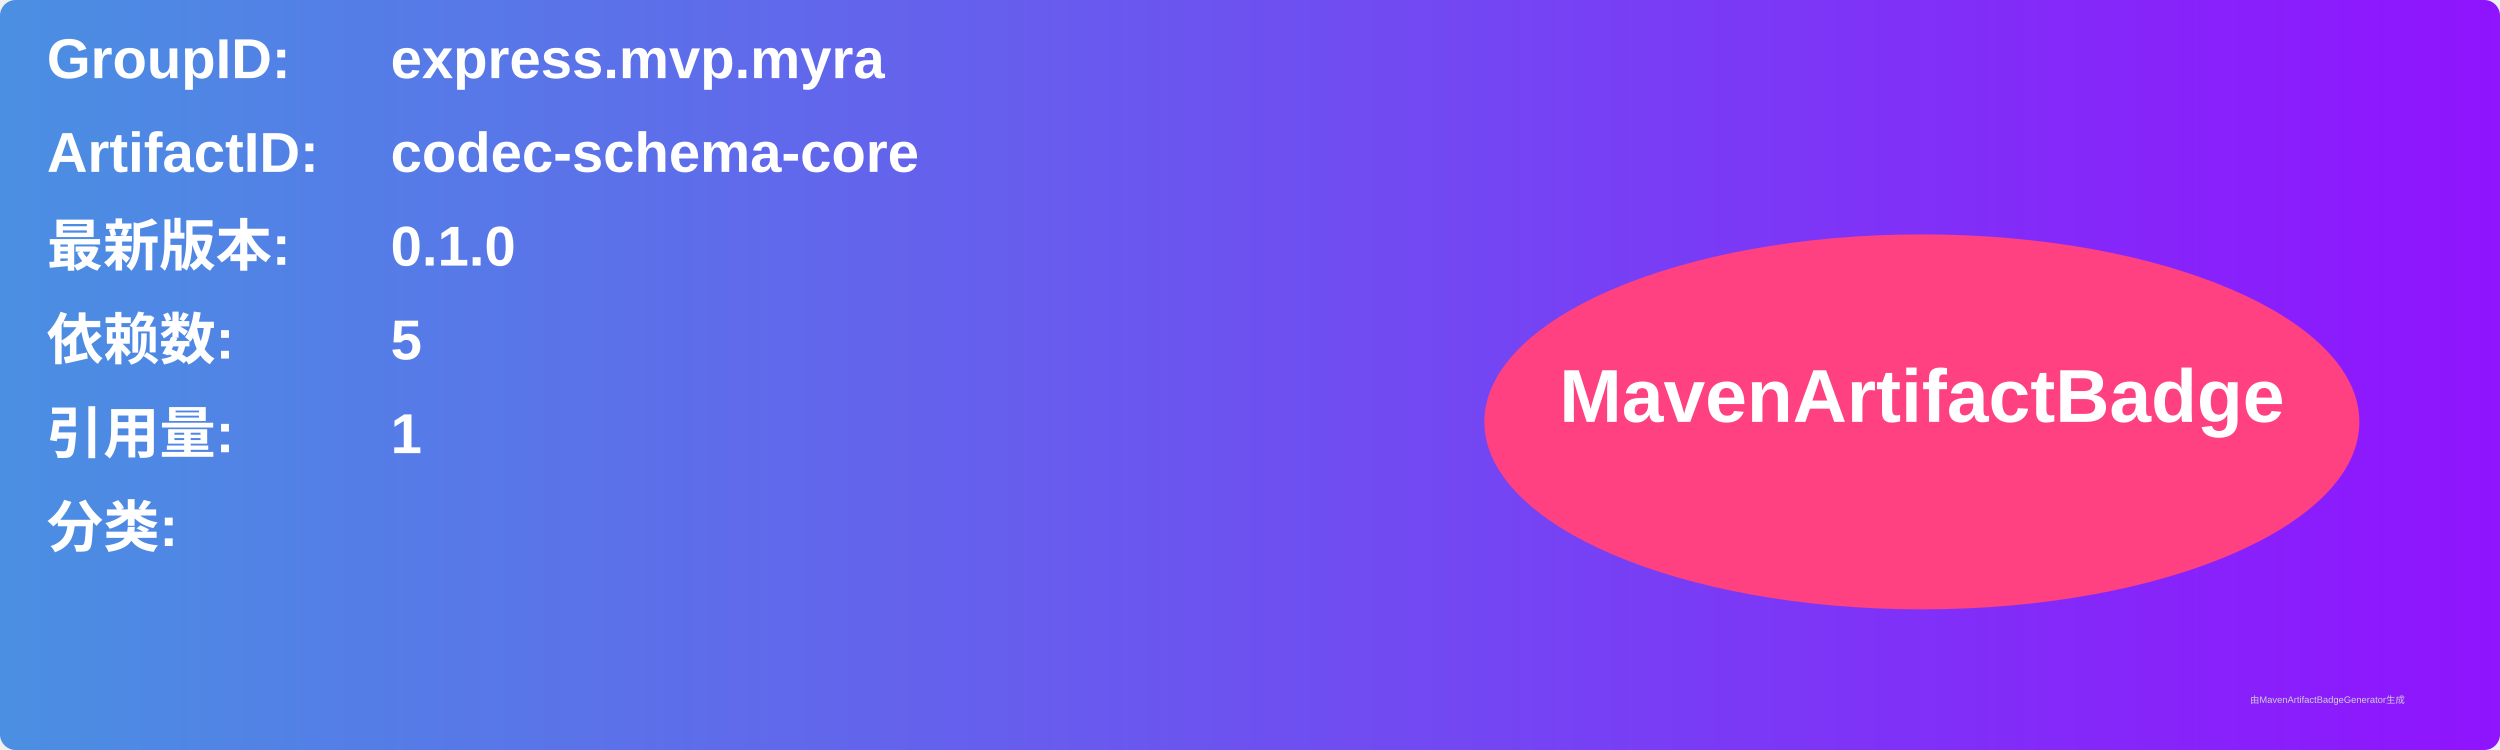
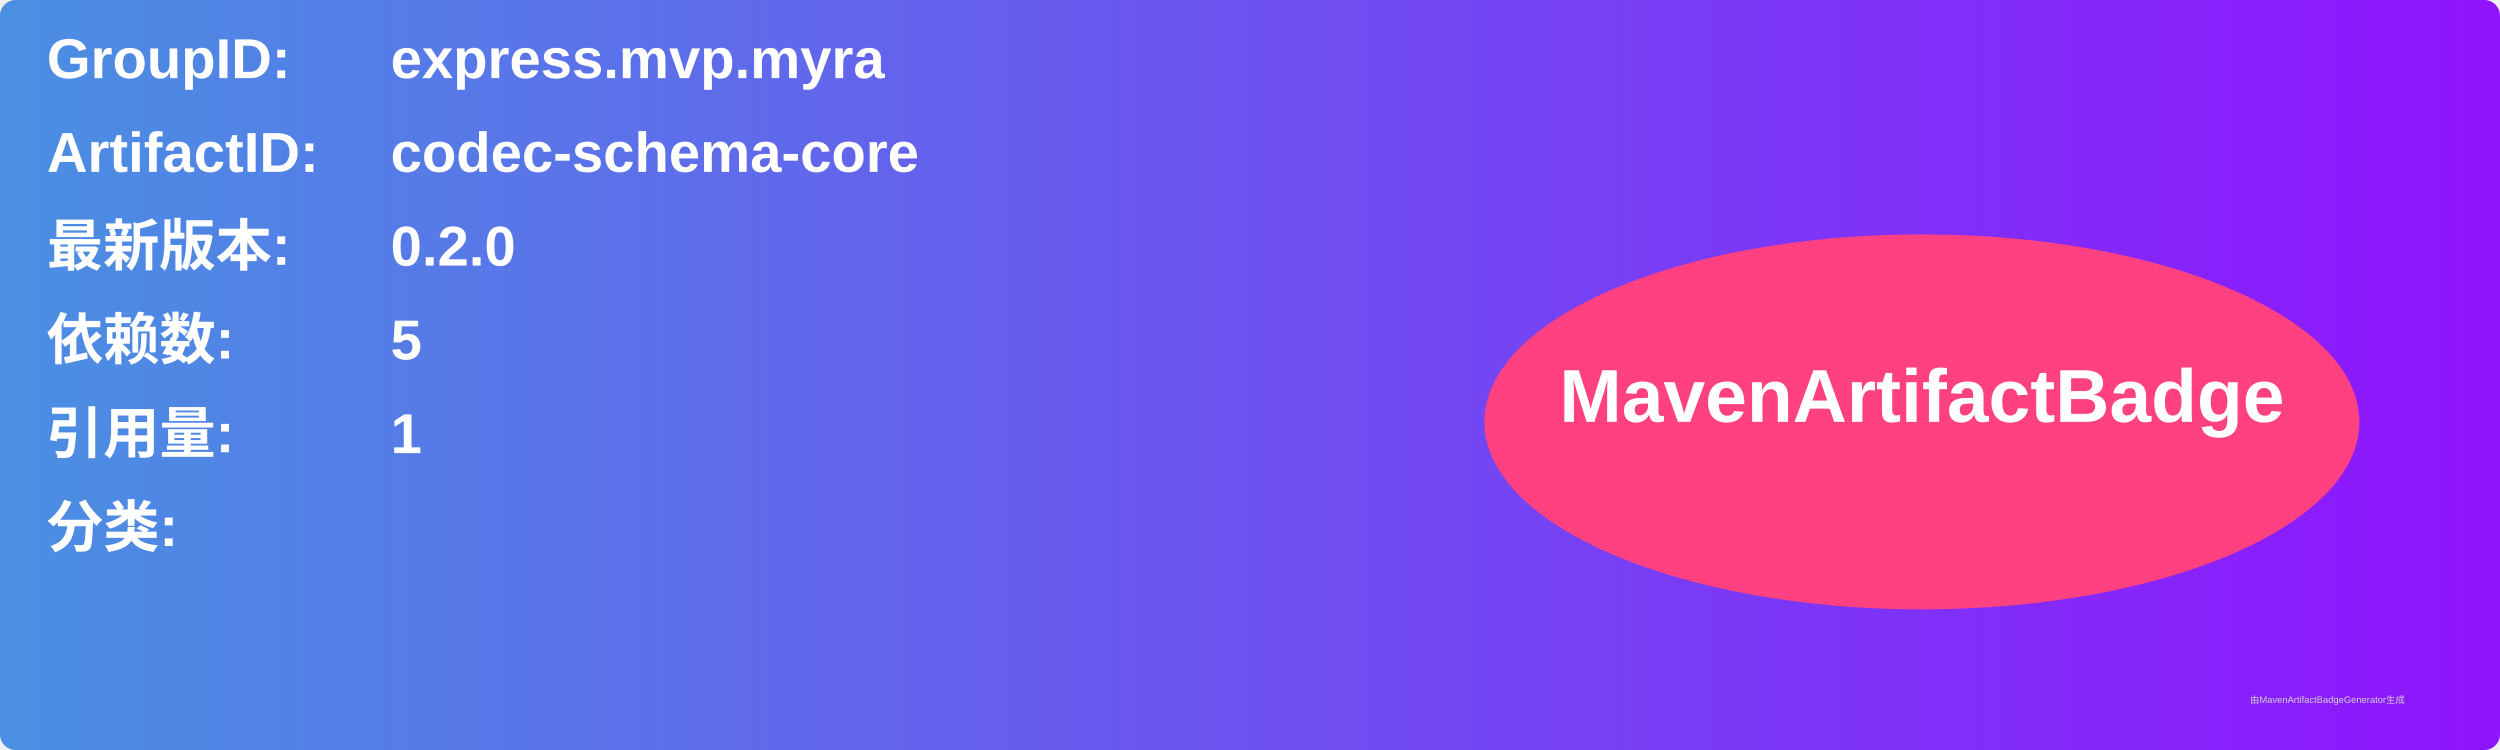
<svg xmlns="http://www.w3.org/2000/svg" width="800" height="240" viewBox="0 0 800 240">
  <linearGradient id="grad" x1="0%" y1="0%" x2="100%" y2="0%">
    <stop offset="0%" stop-color="#4a90e2" />
    <stop offset="100%" stop-color="#9013fe" />
  </linearGradient>
  <rect width="100%" height="100%" rx="5" ry="5" fill="url(#grad)" />
  <g transform="translate(15, 15)">
    <text x="0" y="10" font-family="Arial" font-size="18" fill="white" font-weight="bold" width="260">GroupID:</text>
    <text x="110" y="10" font-family="Arial" font-size="18" fill="white" font-weight="bold" width="460">express.mvp.myra</text>
    <text x="0" y="40" font-family="Arial" font-size="18" fill="white" font-weight="bold" width="260">ArtifactID:</text>
    <text x="110" y="40" font-family="Arial" font-size="18" fill="white" font-weight="bold" width="460">codec-schema-core</text>
    <text x="0" y="70" font-family="Arial" font-size="18" fill="white" font-weight="bold">最新版本:</text>
    <text x="110" y="70" font-family="Arial" font-size="18" fill="white" font-weight="bold">
-       <tspan font-weight="bold">0.1.0</tspan>
+       <tspan font-weight="bold">0.2.0</tspan>
    </text>
    <text x="0" y="100" font-family="Arial" font-size="18" fill="white" font-weight="bold">依赖数: </text>
    <text x="110" y="100" font-family="Arial" font-size="18" fill="white">
      <tspan font-weight="bold">5</tspan>
    </text>
    <text x="0" y="130" font-family="Arial" font-size="18" fill="white" font-weight="bold">引用量: </text>
    <text x="110" y="130" font-family="Arial" font-size="18" fill="white">
      <tspan font-weight="bold">1</tspan>
    </text>
    <text x="0" y="160" font-family="Arial" font-size="18" fill="white" font-weight="bold">分类:</text>
    <text x="10" y="190" font-family="Arial" font-size="10" fill="white">
      <tspan font-weight="bold" />
    </text>
    <ellipse cx="600" cy="120" rx="140" ry="60" fill="#ff4081" />
    <text x="600" y="120" text-anchor="middle" font-family="Arial" font-size="24" fill="white" font-weight="bold">MavenArtifactBadge</text>
  </g>
  <text x="720" y="225" font-family="Arial" font-size="3" fill="#d0d0d0">由MavenArtifactBadgeGenerator生成</text>
</svg>
